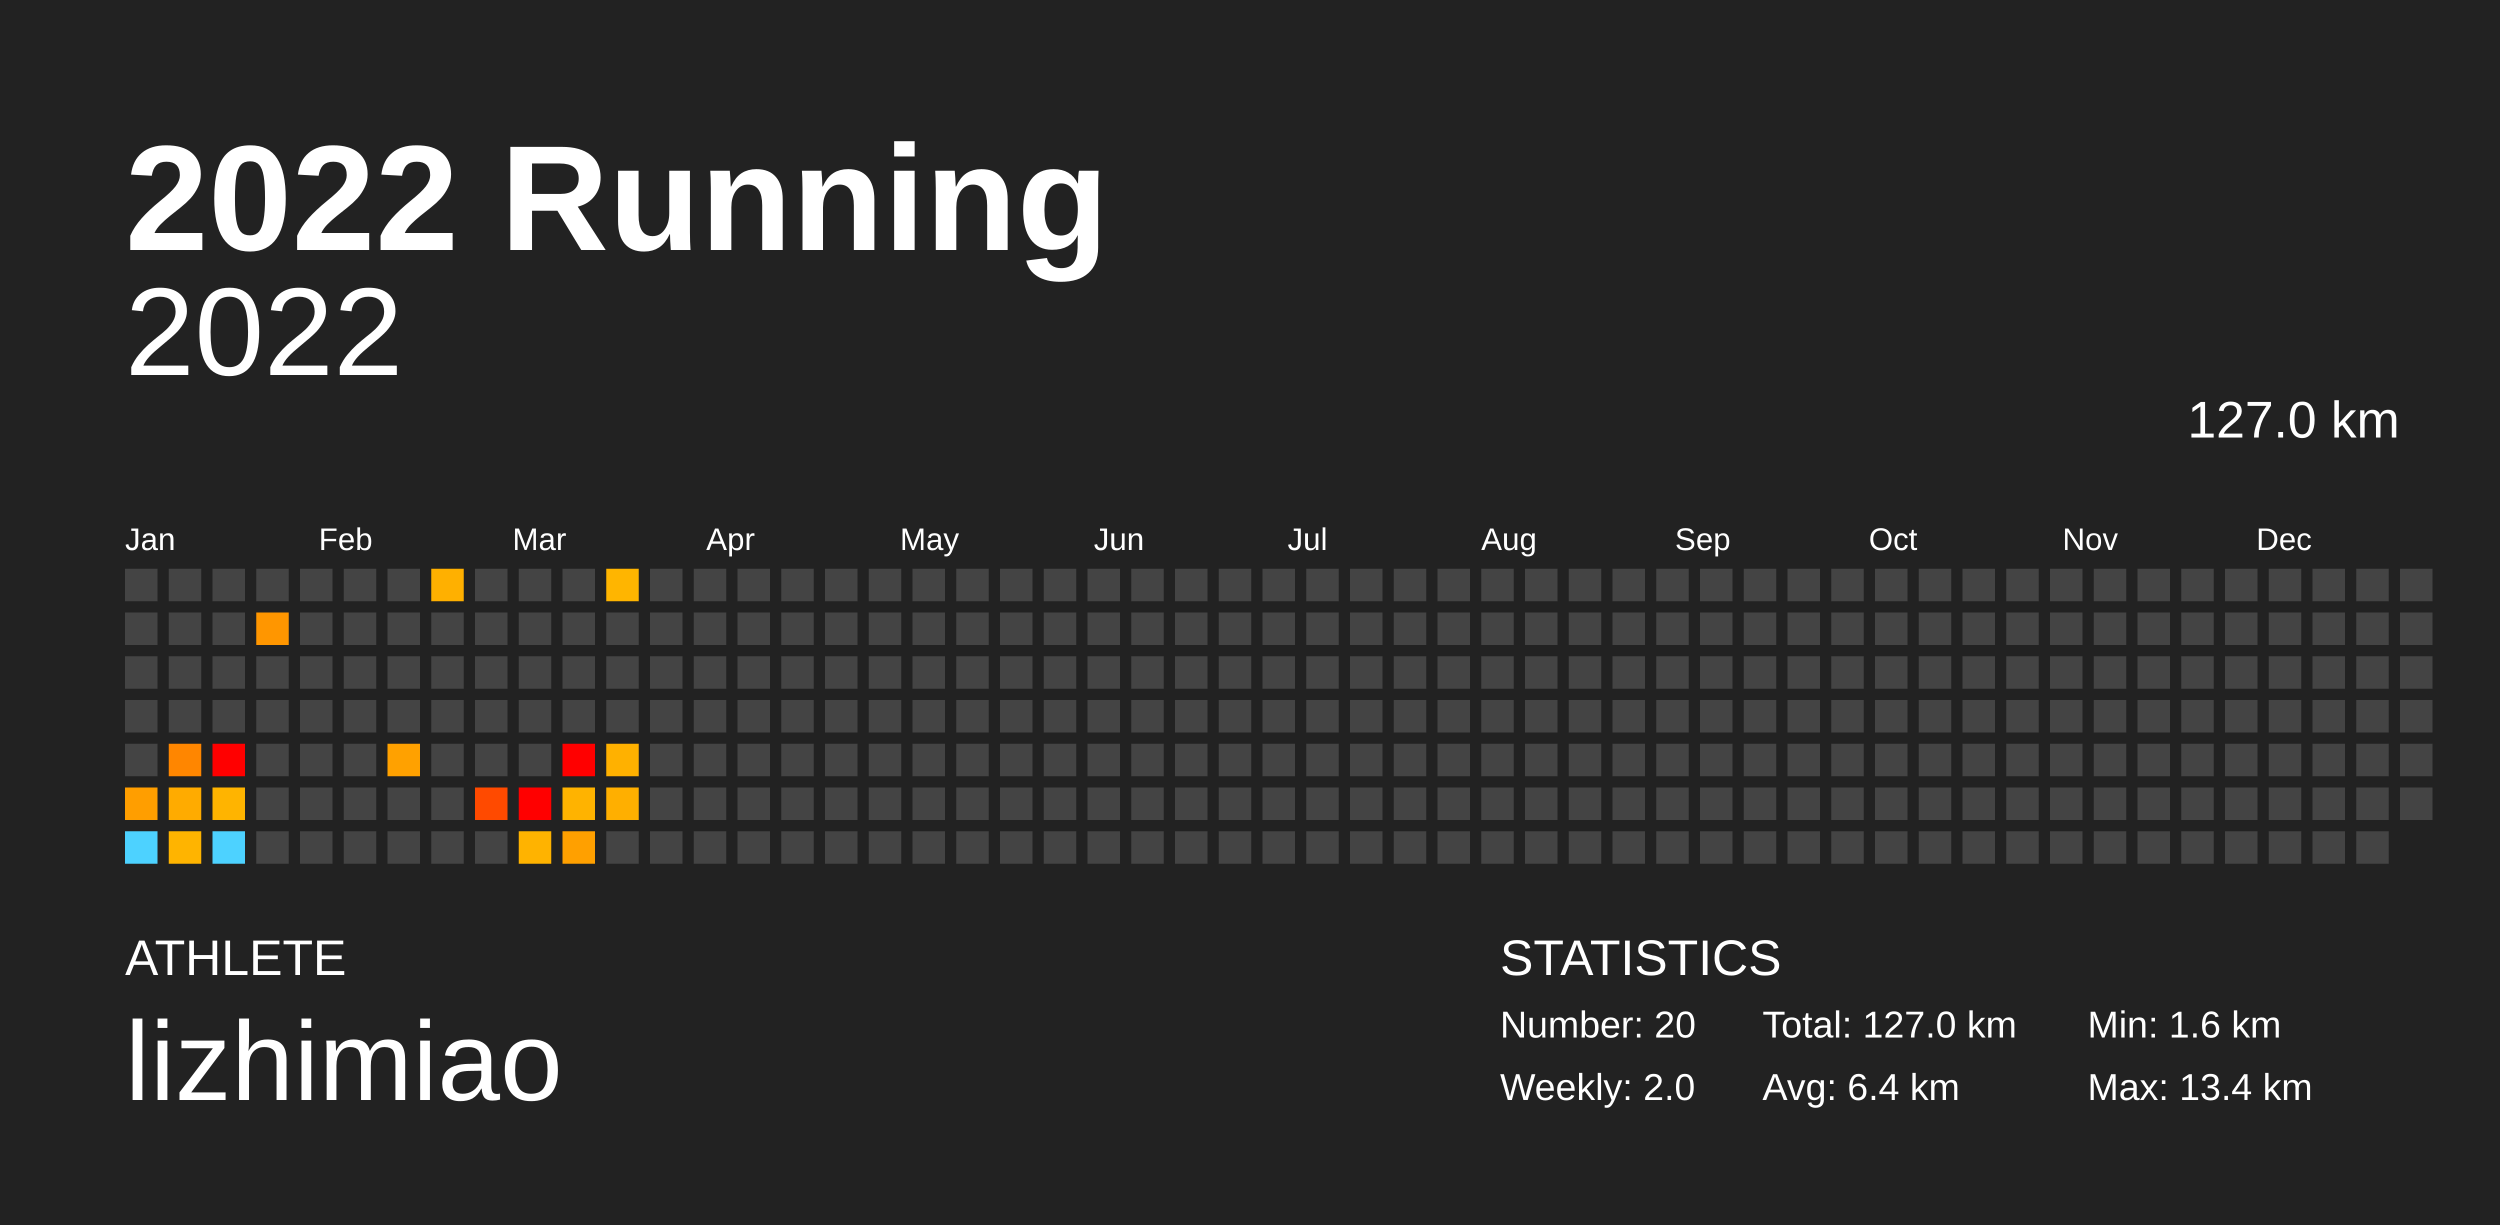
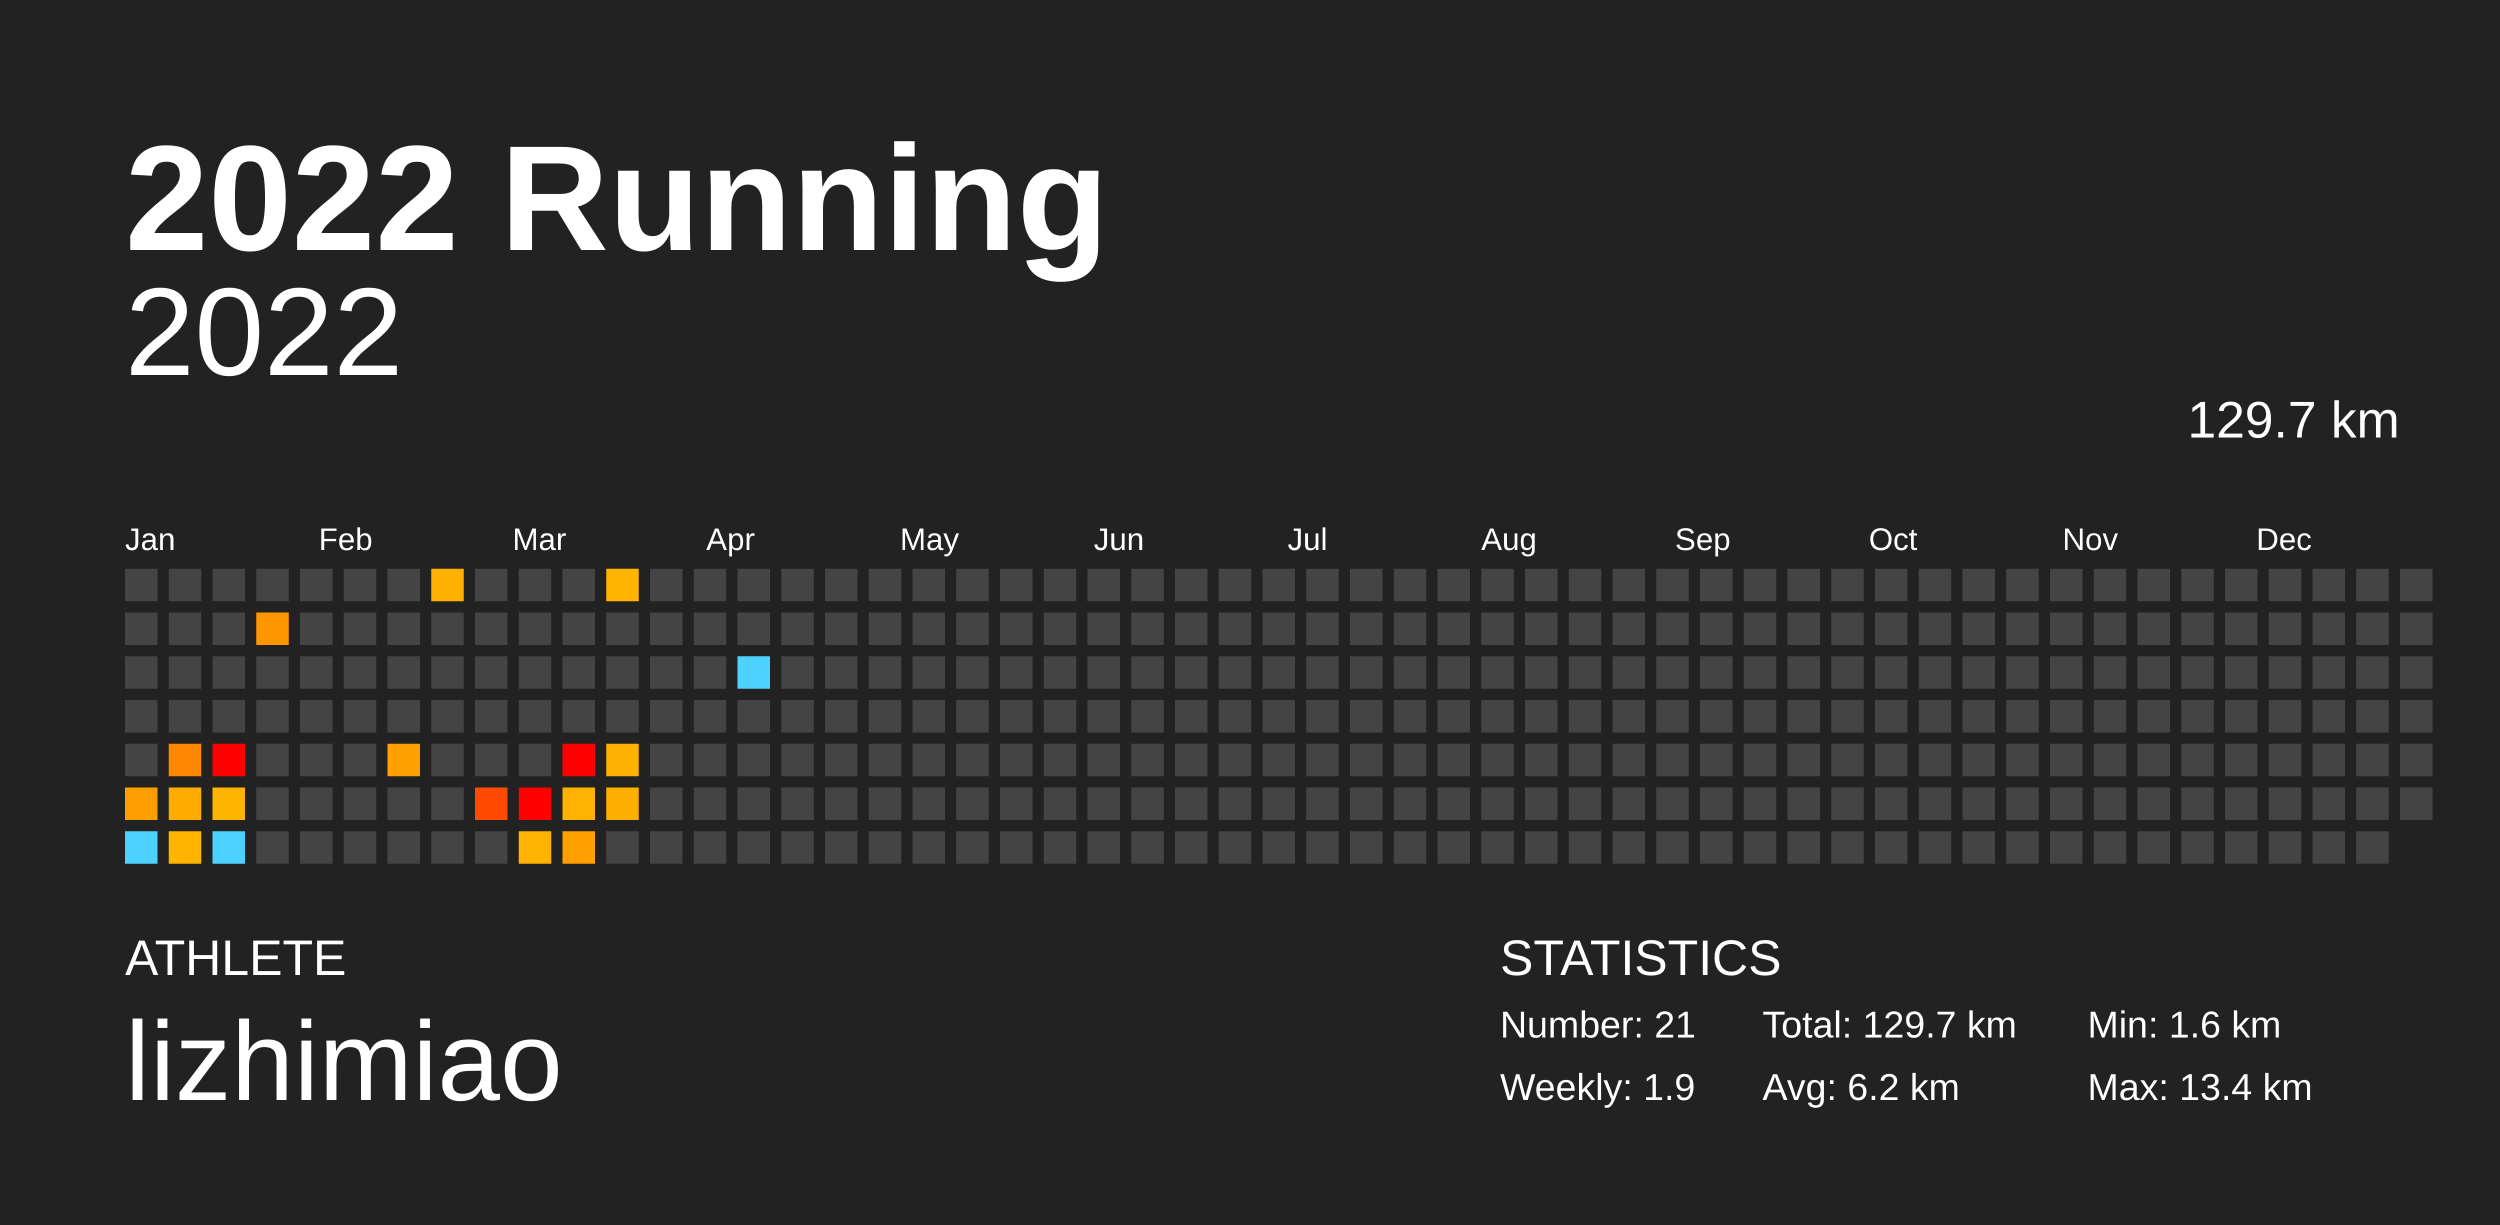
<svg xmlns="http://www.w3.org/2000/svg" baseProfile="full" height="98mm" version="1.1" viewBox="0,0,200,98" width="200mm">
  <defs />
  <rect fill="#222222" height="98" width="200" x="0" y="0" />
  <text fill="#FFFFFF" style="font-size:12px; font-family:Arial; font-weight:bold;" x="10" y="20">2022 Running</text>
  <text fill="#FFFFFF" style="font-size:4px; font-family:Arial" x="10" y="78">ATHLETE</text>
  <text fill="#FFFFFF" style="font-size:9px; font-family:Arial" x="10" y="88">lizhimiao</text>
  <text fill="#FFFFFF" style="font-size:4px; font-family:Arial" x="120" y="78">STATISTICS</text>
-   <text fill="#FFFFFF" style="font-size:3px; font-family:Arial" x="120" y="83">Number: 20</text>
-   <text fill="#FFFFFF" style="font-size:3px; font-family:Arial" x="120" y="88">Weekly: 2.0</text>
-   <text fill="#FFFFFF" style="font-size:3px; font-family:Arial" x="141" y="83">Total: 127.0 km</text>
-   <text fill="#FFFFFF" style="font-size:3px; font-family:Arial" x="141" y="88">Avg: 6.4 km</text>
+   <text fill="#FFFFFF" style="font-size:3px; font-family:Arial" x="120" y="83">Number: 21</text>
+   <text fill="#FFFFFF" style="font-size:3px; font-family:Arial" x="120" y="88">Weekly: 1.9</text>
+   <text fill="#FFFFFF" style="font-size:3px; font-family:Arial" x="141" y="83">Total: 129.7 km</text>
+   <text fill="#FFFFFF" style="font-size:3px; font-family:Arial" x="141" y="88">Avg: 6.2 km</text>
  <text fill="#FFFFFF" style="font-size:3px; font-family:Arial" x="167" y="83">Min: 1.6 km</text>
  <text fill="#FFFFFF" style="font-size:3px; font-family:Arial" x="167" y="88">Max: 13.4 km</text>
  <text alignment-baseline="hanging" fill="#FFFFFF" style="font-size:10.0px; font-family:Arial;" x="10" y="30">2022</text>
-   <text alignment-baseline="hanging" fill="#FFFFFF" style="font-size:4.125px; font-family:Arial;" x="175" y="35">127.0 km</text>
+   <text alignment-baseline="hanging" fill="#FFFFFF" style="font-size:4.125px; font-family:Arial;" x="175" y="35">129.7 km</text>
  <text fill="#FFFFFF" style="font-size:2.5px; font-family:Arial" x="10.0" y="44">Jan</text>
  <text fill="#FFFFFF" style="font-size:2.5px; font-family:Arial" x="25.5" y="44">Feb</text>
  <text fill="#FFFFFF" style="font-size:2.5px; font-family:Arial" x="41.0" y="44">Mar</text>
  <text fill="#FFFFFF" style="font-size:2.5px; font-family:Arial" x="56.5" y="44">Apr</text>
  <text fill="#FFFFFF" style="font-size:2.5px; font-family:Arial" x="72.0" y="44">May</text>
  <text fill="#FFFFFF" style="font-size:2.5px; font-family:Arial" x="87.5" y="44">Jun</text>
  <text fill="#FFFFFF" style="font-size:2.5px; font-family:Arial" x="103.0" y="44">Jul</text>
  <text fill="#FFFFFF" style="font-size:2.5px; font-family:Arial" x="118.5" y="44">Aug</text>
  <text fill="#FFFFFF" style="font-size:2.5px; font-family:Arial" x="134.0" y="44">Sep</text>
  <text fill="#FFFFFF" style="font-size:2.5px; font-family:Arial" x="149.5" y="44">Oct</text>
  <text fill="#FFFFFF" style="font-size:2.5px; font-family:Arial" x="165.0" y="44">Nov</text>
  <text fill="#FFFFFF" style="font-size:2.5px; font-family:Arial" x="180.5" y="44">Dec</text>
  <rect fill="#444444" height="2.6" width="2.6" x="10.0" y="45.5" />
  <rect fill="#444444" height="2.6" width="2.6" x="10.0" y="49.0" />
  <rect fill="#444444" height="2.6" width="2.6" x="10.0" y="52.5" />
  <rect fill="#444444" height="2.6" width="2.6" x="10.0" y="56.0" />
  <rect fill="#444444" height="2.6" width="2.6" x="10.0" y="59.5" />
  <rect fill="#ff9e00" height="2.6" width="2.6" x="10.0" y="63.0" />
  <rect fill="#4dd2ff" height="2.6" width="2.6" x="10.0" y="66.5" />
  <rect fill="#444444" height="2.6" width="2.6" x="13.5" y="45.5" />
  <rect fill="#444444" height="2.6" width="2.6" x="13.5" y="49.0" />
  <rect fill="#444444" height="2.6" width="2.6" x="13.5" y="52.5" />
  <rect fill="#444444" height="2.6" width="2.6" x="13.5" y="56.0" />
  <rect fill="#ff8600" height="2.6" width="2.6" x="13.5" y="59.5" />
  <rect fill="#ffab00" height="2.6" width="2.6" x="13.5" y="63.0" />
  <rect fill="#ffb400" height="2.6" width="2.6" x="13.5" y="66.5" />
  <rect fill="#444444" height="2.6" width="2.6" x="17.0" y="45.5" />
  <rect fill="#444444" height="2.6" width="2.6" x="17.0" y="49.0" />
  <rect fill="#444444" height="2.6" width="2.6" x="17.0" y="52.5" />
  <rect fill="#444444" height="2.6" width="2.6" x="17.0" y="56.0" />
  <rect fill="red" height="2.6" width="2.6" x="17.0" y="59.5" />
  <rect fill="#ffb400" height="2.6" width="2.6" x="17.0" y="63.0" />
  <rect fill="#4dd2ff" height="2.6" width="2.6" x="17.0" y="66.5" />
  <rect fill="#444444" height="2.6" width="2.6" x="20.5" y="45.5" />
  <rect fill="#ff9600" height="2.6" width="2.6" x="20.5" y="49.0" />
  <rect fill="#444444" height="2.6" width="2.6" x="20.5" y="52.5" />
  <rect fill="#444444" height="2.6" width="2.6" x="20.5" y="56.0" />
  <rect fill="#444444" height="2.6" width="2.6" x="20.5" y="59.5" />
  <rect fill="#444444" height="2.6" width="2.6" x="20.5" y="63.0" />
  <rect fill="#444444" height="2.6" width="2.6" x="20.5" y="66.5" />
  <rect fill="#444444" height="2.6" width="2.6" x="24.0" y="45.5" />
  <rect fill="#444444" height="2.6" width="2.6" x="24.0" y="49.0" />
  <rect fill="#444444" height="2.6" width="2.6" x="24.0" y="52.5" />
  <rect fill="#444444" height="2.6" width="2.6" x="24.0" y="56.0" />
  <rect fill="#444444" height="2.6" width="2.6" x="24.0" y="59.5" />
  <rect fill="#444444" height="2.6" width="2.6" x="24.0" y="63.0" />
  <rect fill="#444444" height="2.6" width="2.6" x="24.0" y="66.5" />
  <rect fill="#444444" height="2.6" width="2.6" x="27.5" y="45.5" />
  <rect fill="#444444" height="2.6" width="2.6" x="27.5" y="49.0" />
  <rect fill="#444444" height="2.6" width="2.6" x="27.5" y="52.5" />
  <rect fill="#444444" height="2.6" width="2.6" x="27.5" y="56.0" />
  <rect fill="#444444" height="2.6" width="2.6" x="27.5" y="59.5" />
  <rect fill="#444444" height="2.6" width="2.6" x="27.5" y="63.0" />
  <rect fill="#444444" height="2.6" width="2.6" x="27.5" y="66.5" />
  <rect fill="#444444" height="2.6" width="2.6" x="31.0" y="45.5" />
  <rect fill="#444444" height="2.6" width="2.6" x="31.0" y="49.0" />
  <rect fill="#444444" height="2.6" width="2.6" x="31.0" y="52.5" />
  <rect fill="#444444" height="2.6" width="2.6" x="31.0" y="56.0" />
  <rect fill="#ffa100" height="2.6" width="2.6" x="31.0" y="59.5" />
  <rect fill="#444444" height="2.6" width="2.6" x="31.0" y="63.0" />
  <rect fill="#444444" height="2.6" width="2.6" x="31.0" y="66.5" />
  <rect fill="#ffb000" height="2.6" width="2.6" x="34.5" y="45.5" />
  <rect fill="#444444" height="2.6" width="2.6" x="34.5" y="49.0" />
  <rect fill="#444444" height="2.6" width="2.6" x="34.5" y="52.5" />
  <rect fill="#444444" height="2.6" width="2.6" x="34.5" y="56.0" />
  <rect fill="#444444" height="2.6" width="2.6" x="34.5" y="59.5" />
  <rect fill="#444444" height="2.6" width="2.6" x="34.5" y="63.0" />
  <rect fill="#444444" height="2.6" width="2.6" x="34.5" y="66.5" />
  <rect fill="#444444" height="2.6" width="2.6" x="38.0" y="45.5" />
  <rect fill="#444444" height="2.6" width="2.6" x="38.0" y="49.0" />
  <rect fill="#444444" height="2.6" width="2.6" x="38.0" y="52.5" />
  <rect fill="#444444" height="2.6" width="2.6" x="38.0" y="56.0" />
  <rect fill="#444444" height="2.6" width="2.6" x="38.0" y="59.5" />
  <rect fill="#ff4a00" height="2.6" width="2.6" x="38.0" y="63.0" />
  <rect fill="#444444" height="2.6" width="2.6" x="38.0" y="66.5" />
  <rect fill="#444444" height="2.6" width="2.6" x="41.5" y="45.5" />
  <rect fill="#444444" height="2.6" width="2.6" x="41.5" y="49.0" />
  <rect fill="#444444" height="2.6" width="2.6" x="41.5" y="52.5" />
  <rect fill="#444444" height="2.6" width="2.6" x="41.5" y="56.0" />
  <rect fill="#444444" height="2.6" width="2.6" x="41.5" y="59.5" />
  <rect fill="red" height="2.6" width="2.6" x="41.5" y="63.0" />
  <rect fill="#ffb300" height="2.6" width="2.6" x="41.5" y="66.5" />
  <rect fill="#444444" height="2.6" width="2.6" x="45.0" y="45.5" />
  <rect fill="#444444" height="2.6" width="2.6" x="45.0" y="49.0" />
  <rect fill="#444444" height="2.6" width="2.6" x="45.0" y="52.5" />
  <rect fill="#444444" height="2.6" width="2.6" x="45.0" y="56.0" />
  <rect fill="red" height="2.6" width="2.6" x="45.0" y="59.5" />
  <rect fill="#ffb300" height="2.6" width="2.6" x="45.0" y="63.0" />
  <rect fill="#ffa000" height="2.6" width="2.6" x="45.0" y="66.5" />
  <rect fill="#ffb500" height="2.6" width="2.6" x="48.5" y="45.5" />
  <rect fill="#444444" height="2.6" width="2.6" x="48.5" y="49.0" />
  <rect fill="#444444" height="2.6" width="2.6" x="48.5" y="52.5" />
  <rect fill="#444444" height="2.6" width="2.6" x="48.5" y="56.0" />
  <rect fill="#ffb100" height="2.6" width="2.6" x="48.5" y="59.5" />
  <rect fill="#ffaf00" height="2.6" width="2.6" x="48.5" y="63.0" />
  <rect fill="#444444" height="2.6" width="2.6" x="48.5" y="66.5" />
  <rect fill="#444444" height="2.6" width="2.6" x="52.0" y="45.5" />
  <rect fill="#444444" height="2.6" width="2.6" x="52.0" y="49.0" />
  <rect fill="#444444" height="2.6" width="2.6" x="52.0" y="52.5" />
  <rect fill="#444444" height="2.6" width="2.6" x="52.0" y="56.0" />
  <rect fill="#444444" height="2.6" width="2.6" x="52.0" y="59.5" />
  <rect fill="#444444" height="2.6" width="2.6" x="52.0" y="63.0" />
  <rect fill="#444444" height="2.6" width="2.6" x="52.0" y="66.5" />
  <rect fill="#444444" height="2.6" width="2.6" x="55.5" y="45.5" />
  <rect fill="#444444" height="2.6" width="2.6" x="55.5" y="49.0" />
  <rect fill="#444444" height="2.6" width="2.6" x="55.5" y="52.5" />
  <rect fill="#444444" height="2.6" width="2.6" x="55.5" y="56.0" />
  <rect fill="#444444" height="2.6" width="2.6" x="55.5" y="59.5" />
  <rect fill="#444444" height="2.6" width="2.6" x="55.5" y="63.0" />
  <rect fill="#444444" height="2.6" width="2.6" x="55.5" y="66.5" />
  <rect fill="#444444" height="2.6" width="2.6" x="59.0" y="45.5" />
  <rect fill="#444444" height="2.6" width="2.6" x="59.0" y="49.0" />
-   <rect fill="#444444" height="2.6" width="2.6" x="59.0" y="52.5" />
+   <rect fill="#4dd2ff" height="2.6" width="2.6" x="59.0" y="52.5" />
  <rect fill="#444444" height="2.6" width="2.6" x="59.0" y="56.0" />
  <rect fill="#444444" height="2.6" width="2.6" x="59.0" y="59.5" />
  <rect fill="#444444" height="2.6" width="2.6" x="59.0" y="63.0" />
  <rect fill="#444444" height="2.6" width="2.6" x="59.0" y="66.5" />
  <rect fill="#444444" height="2.6" width="2.6" x="62.5" y="45.5" />
  <rect fill="#444444" height="2.6" width="2.6" x="62.5" y="49.0" />
  <rect fill="#444444" height="2.6" width="2.6" x="62.5" y="52.5" />
  <rect fill="#444444" height="2.6" width="2.6" x="62.5" y="56.0" />
  <rect fill="#444444" height="2.6" width="2.6" x="62.5" y="59.5" />
  <rect fill="#444444" height="2.6" width="2.6" x="62.5" y="63.0" />
  <rect fill="#444444" height="2.6" width="2.6" x="62.5" y="66.5" />
  <rect fill="#444444" height="2.6" width="2.6" x="66.0" y="45.5" />
  <rect fill="#444444" height="2.6" width="2.6" x="66.0" y="49.0" />
  <rect fill="#444444" height="2.6" width="2.6" x="66.0" y="52.5" />
  <rect fill="#444444" height="2.6" width="2.6" x="66.0" y="56.0" />
  <rect fill="#444444" height="2.6" width="2.6" x="66.0" y="59.5" />
  <rect fill="#444444" height="2.6" width="2.6" x="66.0" y="63.0" />
  <rect fill="#444444" height="2.6" width="2.6" x="66.0" y="66.5" />
  <rect fill="#444444" height="2.6" width="2.6" x="69.5" y="45.5" />
  <rect fill="#444444" height="2.6" width="2.6" x="69.5" y="49.0" />
  <rect fill="#444444" height="2.6" width="2.6" x="69.5" y="52.5" />
  <rect fill="#444444" height="2.6" width="2.6" x="69.5" y="56.0" />
  <rect fill="#444444" height="2.6" width="2.6" x="69.5" y="59.5" />
  <rect fill="#444444" height="2.6" width="2.6" x="69.5" y="63.0" />
  <rect fill="#444444" height="2.6" width="2.6" x="69.5" y="66.5" />
  <rect fill="#444444" height="2.6" width="2.6" x="73.0" y="45.5" />
  <rect fill="#444444" height="2.6" width="2.6" x="73.0" y="49.0" />
  <rect fill="#444444" height="2.6" width="2.6" x="73.0" y="52.5" />
  <rect fill="#444444" height="2.6" width="2.6" x="73.0" y="56.0" />
  <rect fill="#444444" height="2.6" width="2.6" x="73.0" y="59.5" />
  <rect fill="#444444" height="2.6" width="2.6" x="73.0" y="63.0" />
  <rect fill="#444444" height="2.6" width="2.6" x="73.0" y="66.5" />
  <rect fill="#444444" height="2.6" width="2.6" x="76.5" y="45.5" />
  <rect fill="#444444" height="2.6" width="2.6" x="76.5" y="49.0" />
  <rect fill="#444444" height="2.6" width="2.6" x="76.5" y="52.5" />
  <rect fill="#444444" height="2.6" width="2.6" x="76.5" y="56.0" />
  <rect fill="#444444" height="2.6" width="2.6" x="76.5" y="59.5" />
  <rect fill="#444444" height="2.6" width="2.6" x="76.5" y="63.0" />
  <rect fill="#444444" height="2.6" width="2.6" x="76.5" y="66.5" />
  <rect fill="#444444" height="2.6" width="2.6" x="80.0" y="45.5" />
  <rect fill="#444444" height="2.6" width="2.6" x="80.0" y="49.0" />
  <rect fill="#444444" height="2.6" width="2.6" x="80.0" y="52.5" />
  <rect fill="#444444" height="2.6" width="2.6" x="80.0" y="56.0" />
  <rect fill="#444444" height="2.6" width="2.6" x="80.0" y="59.5" />
  <rect fill="#444444" height="2.6" width="2.6" x="80.0" y="63.0" />
  <rect fill="#444444" height="2.6" width="2.6" x="80.0" y="66.5" />
  <rect fill="#444444" height="2.6" width="2.6" x="83.5" y="45.5" />
  <rect fill="#444444" height="2.6" width="2.6" x="83.5" y="49.0" />
  <rect fill="#444444" height="2.6" width="2.6" x="83.5" y="52.5" />
  <rect fill="#444444" height="2.6" width="2.6" x="83.5" y="56.0" />
  <rect fill="#444444" height="2.6" width="2.6" x="83.5" y="59.5" />
  <rect fill="#444444" height="2.6" width="2.6" x="83.5" y="63.0" />
  <rect fill="#444444" height="2.6" width="2.6" x="83.5" y="66.5" />
  <rect fill="#444444" height="2.6" width="2.6" x="87.0" y="45.5" />
  <rect fill="#444444" height="2.6" width="2.6" x="87.0" y="49.0" />
  <rect fill="#444444" height="2.6" width="2.6" x="87.0" y="52.5" />
  <rect fill="#444444" height="2.6" width="2.6" x="87.0" y="56.0" />
  <rect fill="#444444" height="2.6" width="2.6" x="87.0" y="59.5" />
  <rect fill="#444444" height="2.6" width="2.6" x="87.0" y="63.0" />
  <rect fill="#444444" height="2.6" width="2.6" x="87.0" y="66.5" />
  <rect fill="#444444" height="2.6" width="2.6" x="90.5" y="45.5" />
  <rect fill="#444444" height="2.6" width="2.6" x="90.5" y="49.0" />
  <rect fill="#444444" height="2.6" width="2.6" x="90.5" y="52.5" />
  <rect fill="#444444" height="2.6" width="2.6" x="90.5" y="56.0" />
  <rect fill="#444444" height="2.6" width="2.6" x="90.5" y="59.5" />
  <rect fill="#444444" height="2.6" width="2.6" x="90.5" y="63.0" />
  <rect fill="#444444" height="2.6" width="2.6" x="90.5" y="66.5" />
  <rect fill="#444444" height="2.6" width="2.6" x="94.0" y="45.5" />
  <rect fill="#444444" height="2.6" width="2.6" x="94.0" y="49.0" />
  <rect fill="#444444" height="2.6" width="2.6" x="94.0" y="52.5" />
  <rect fill="#444444" height="2.6" width="2.6" x="94.0" y="56.0" />
  <rect fill="#444444" height="2.6" width="2.6" x="94.0" y="59.5" />
  <rect fill="#444444" height="2.6" width="2.6" x="94.0" y="63.0" />
  <rect fill="#444444" height="2.6" width="2.6" x="94.0" y="66.5" />
  <rect fill="#444444" height="2.6" width="2.6" x="97.5" y="45.5" />
  <rect fill="#444444" height="2.6" width="2.6" x="97.5" y="49.0" />
  <rect fill="#444444" height="2.6" width="2.6" x="97.5" y="52.5" />
  <rect fill="#444444" height="2.6" width="2.6" x="97.5" y="56.0" />
  <rect fill="#444444" height="2.6" width="2.6" x="97.5" y="59.5" />
  <rect fill="#444444" height="2.6" width="2.6" x="97.5" y="63.0" />
  <rect fill="#444444" height="2.6" width="2.6" x="97.5" y="66.5" />
  <rect fill="#444444" height="2.6" width="2.6" x="101.0" y="45.5" />
  <rect fill="#444444" height="2.6" width="2.6" x="101.0" y="49.0" />
  <rect fill="#444444" height="2.6" width="2.6" x="101.0" y="52.5" />
  <rect fill="#444444" height="2.6" width="2.6" x="101.0" y="56.0" />
  <rect fill="#444444" height="2.6" width="2.6" x="101.0" y="59.5" />
  <rect fill="#444444" height="2.6" width="2.6" x="101.0" y="63.0" />
  <rect fill="#444444" height="2.6" width="2.6" x="101.0" y="66.5" />
  <rect fill="#444444" height="2.6" width="2.6" x="104.5" y="45.5" />
  <rect fill="#444444" height="2.6" width="2.6" x="104.5" y="49.0" />
  <rect fill="#444444" height="2.6" width="2.6" x="104.5" y="52.5" />
  <rect fill="#444444" height="2.6" width="2.6" x="104.5" y="56.0" />
  <rect fill="#444444" height="2.6" width="2.6" x="104.5" y="59.5" />
  <rect fill="#444444" height="2.6" width="2.6" x="104.5" y="63.0" />
  <rect fill="#444444" height="2.6" width="2.6" x="104.5" y="66.5" />
  <rect fill="#444444" height="2.6" width="2.6" x="108.0" y="45.5" />
  <rect fill="#444444" height="2.6" width="2.6" x="108.0" y="49.0" />
  <rect fill="#444444" height="2.6" width="2.6" x="108.0" y="52.5" />
  <rect fill="#444444" height="2.6" width="2.6" x="108.0" y="56.0" />
  <rect fill="#444444" height="2.6" width="2.6" x="108.0" y="59.5" />
  <rect fill="#444444" height="2.6" width="2.6" x="108.0" y="63.0" />
  <rect fill="#444444" height="2.6" width="2.6" x="108.0" y="66.5" />
  <rect fill="#444444" height="2.6" width="2.6" x="111.5" y="45.5" />
  <rect fill="#444444" height="2.6" width="2.6" x="111.5" y="49.0" />
  <rect fill="#444444" height="2.6" width="2.6" x="111.5" y="52.5" />
  <rect fill="#444444" height="2.6" width="2.6" x="111.5" y="56.0" />
  <rect fill="#444444" height="2.6" width="2.6" x="111.5" y="59.5" />
  <rect fill="#444444" height="2.6" width="2.6" x="111.5" y="63.0" />
  <rect fill="#444444" height="2.6" width="2.6" x="111.5" y="66.5" />
  <rect fill="#444444" height="2.6" width="2.6" x="115.0" y="45.5" />
  <rect fill="#444444" height="2.6" width="2.6" x="115.0" y="49.0" />
  <rect fill="#444444" height="2.6" width="2.6" x="115.0" y="52.5" />
  <rect fill="#444444" height="2.6" width="2.6" x="115.0" y="56.0" />
  <rect fill="#444444" height="2.6" width="2.6" x="115.0" y="59.5" />
  <rect fill="#444444" height="2.6" width="2.6" x="115.0" y="63.0" />
  <rect fill="#444444" height="2.6" width="2.6" x="115.0" y="66.5" />
  <rect fill="#444444" height="2.6" width="2.6" x="118.5" y="45.5" />
  <rect fill="#444444" height="2.6" width="2.6" x="118.5" y="49.0" />
  <rect fill="#444444" height="2.6" width="2.6" x="118.5" y="52.5" />
  <rect fill="#444444" height="2.6" width="2.6" x="118.5" y="56.0" />
  <rect fill="#444444" height="2.6" width="2.6" x="118.5" y="59.5" />
  <rect fill="#444444" height="2.6" width="2.6" x="118.5" y="63.0" />
  <rect fill="#444444" height="2.6" width="2.6" x="118.5" y="66.5" />
  <rect fill="#444444" height="2.6" width="2.6" x="122.0" y="45.5" />
  <rect fill="#444444" height="2.6" width="2.6" x="122.0" y="49.0" />
  <rect fill="#444444" height="2.6" width="2.6" x="122.0" y="52.5" />
  <rect fill="#444444" height="2.6" width="2.6" x="122.0" y="56.0" />
  <rect fill="#444444" height="2.6" width="2.6" x="122.0" y="59.5" />
  <rect fill="#444444" height="2.6" width="2.6" x="122.0" y="63.0" />
  <rect fill="#444444" height="2.6" width="2.6" x="122.0" y="66.5" />
  <rect fill="#444444" height="2.6" width="2.6" x="125.5" y="45.5" />
  <rect fill="#444444" height="2.6" width="2.6" x="125.5" y="49.0" />
  <rect fill="#444444" height="2.6" width="2.6" x="125.5" y="52.5" />
  <rect fill="#444444" height="2.6" width="2.6" x="125.5" y="56.0" />
  <rect fill="#444444" height="2.6" width="2.6" x="125.5" y="59.5" />
  <rect fill="#444444" height="2.6" width="2.6" x="125.5" y="63.0" />
  <rect fill="#444444" height="2.6" width="2.6" x="125.5" y="66.5" />
  <rect fill="#444444" height="2.6" width="2.6" x="129.0" y="45.5" />
  <rect fill="#444444" height="2.6" width="2.6" x="129.0" y="49.0" />
  <rect fill="#444444" height="2.6" width="2.6" x="129.0" y="52.5" />
  <rect fill="#444444" height="2.6" width="2.6" x="129.0" y="56.0" />
  <rect fill="#444444" height="2.6" width="2.6" x="129.0" y="59.5" />
  <rect fill="#444444" height="2.6" width="2.6" x="129.0" y="63.0" />
  <rect fill="#444444" height="2.6" width="2.6" x="129.0" y="66.5" />
  <rect fill="#444444" height="2.6" width="2.6" x="132.5" y="45.5" />
  <rect fill="#444444" height="2.6" width="2.6" x="132.5" y="49.0" />
  <rect fill="#444444" height="2.6" width="2.6" x="132.5" y="52.5" />
  <rect fill="#444444" height="2.6" width="2.6" x="132.5" y="56.0" />
  <rect fill="#444444" height="2.6" width="2.6" x="132.5" y="59.5" />
  <rect fill="#444444" height="2.6" width="2.6" x="132.5" y="63.0" />
  <rect fill="#444444" height="2.6" width="2.6" x="132.5" y="66.5" />
  <rect fill="#444444" height="2.6" width="2.6" x="136.0" y="45.5" />
  <rect fill="#444444" height="2.6" width="2.6" x="136.0" y="49.0" />
  <rect fill="#444444" height="2.6" width="2.6" x="136.0" y="52.5" />
  <rect fill="#444444" height="2.6" width="2.6" x="136.0" y="56.0" />
  <rect fill="#444444" height="2.6" width="2.6" x="136.0" y="59.5" />
  <rect fill="#444444" height="2.6" width="2.6" x="136.0" y="63.0" />
  <rect fill="#444444" height="2.6" width="2.6" x="136.0" y="66.5" />
  <rect fill="#444444" height="2.6" width="2.6" x="139.5" y="45.5" />
  <rect fill="#444444" height="2.6" width="2.6" x="139.5" y="49.0" />
  <rect fill="#444444" height="2.6" width="2.6" x="139.5" y="52.5" />
  <rect fill="#444444" height="2.6" width="2.6" x="139.5" y="56.0" />
  <rect fill="#444444" height="2.6" width="2.6" x="139.5" y="59.5" />
  <rect fill="#444444" height="2.6" width="2.6" x="139.5" y="63.0" />
  <rect fill="#444444" height="2.6" width="2.6" x="139.5" y="66.5" />
  <rect fill="#444444" height="2.6" width="2.6" x="143.0" y="45.5" />
  <rect fill="#444444" height="2.6" width="2.6" x="143.0" y="49.0" />
  <rect fill="#444444" height="2.6" width="2.6" x="143.0" y="52.5" />
  <rect fill="#444444" height="2.6" width="2.6" x="143.0" y="56.0" />
  <rect fill="#444444" height="2.6" width="2.6" x="143.0" y="59.5" />
  <rect fill="#444444" height="2.6" width="2.6" x="143.0" y="63.0" />
  <rect fill="#444444" height="2.6" width="2.6" x="143.0" y="66.5" />
  <rect fill="#444444" height="2.6" width="2.6" x="146.5" y="45.5" />
  <rect fill="#444444" height="2.6" width="2.6" x="146.5" y="49.0" />
  <rect fill="#444444" height="2.6" width="2.6" x="146.5" y="52.5" />
  <rect fill="#444444" height="2.6" width="2.6" x="146.5" y="56.0" />
  <rect fill="#444444" height="2.6" width="2.6" x="146.5" y="59.5" />
  <rect fill="#444444" height="2.6" width="2.6" x="146.5" y="63.0" />
  <rect fill="#444444" height="2.6" width="2.6" x="146.5" y="66.5" />
  <rect fill="#444444" height="2.6" width="2.6" x="150.0" y="45.5" />
  <rect fill="#444444" height="2.6" width="2.6" x="150.0" y="49.0" />
  <rect fill="#444444" height="2.6" width="2.6" x="150.0" y="52.5" />
  <rect fill="#444444" height="2.6" width="2.6" x="150.0" y="56.0" />
  <rect fill="#444444" height="2.6" width="2.6" x="150.0" y="59.5" />
  <rect fill="#444444" height="2.6" width="2.6" x="150.0" y="63.0" />
  <rect fill="#444444" height="2.6" width="2.6" x="150.0" y="66.5" />
  <rect fill="#444444" height="2.6" width="2.6" x="153.5" y="45.5" />
  <rect fill="#444444" height="2.6" width="2.6" x="153.5" y="49.0" />
  <rect fill="#444444" height="2.6" width="2.6" x="153.5" y="52.5" />
  <rect fill="#444444" height="2.6" width="2.6" x="153.5" y="56.0" />
  <rect fill="#444444" height="2.6" width="2.6" x="153.5" y="59.5" />
  <rect fill="#444444" height="2.6" width="2.6" x="153.5" y="63.0" />
  <rect fill="#444444" height="2.6" width="2.6" x="153.5" y="66.5" />
  <rect fill="#444444" height="2.6" width="2.6" x="157.0" y="45.5" />
  <rect fill="#444444" height="2.6" width="2.6" x="157.0" y="49.0" />
  <rect fill="#444444" height="2.6" width="2.6" x="157.0" y="52.5" />
  <rect fill="#444444" height="2.6" width="2.6" x="157.0" y="56.0" />
  <rect fill="#444444" height="2.6" width="2.6" x="157.0" y="59.5" />
  <rect fill="#444444" height="2.6" width="2.6" x="157.0" y="63.0" />
  <rect fill="#444444" height="2.6" width="2.6" x="157.0" y="66.5" />
  <rect fill="#444444" height="2.6" width="2.6" x="160.5" y="45.5" />
  <rect fill="#444444" height="2.6" width="2.6" x="160.5" y="49.0" />
  <rect fill="#444444" height="2.6" width="2.6" x="160.5" y="52.5" />
  <rect fill="#444444" height="2.6" width="2.6" x="160.5" y="56.0" />
  <rect fill="#444444" height="2.6" width="2.6" x="160.5" y="59.5" />
  <rect fill="#444444" height="2.6" width="2.6" x="160.5" y="63.0" />
  <rect fill="#444444" height="2.6" width="2.6" x="160.5" y="66.5" />
  <rect fill="#444444" height="2.6" width="2.6" x="164.0" y="45.5" />
  <rect fill="#444444" height="2.6" width="2.6" x="164.0" y="49.0" />
  <rect fill="#444444" height="2.6" width="2.6" x="164.0" y="52.5" />
  <rect fill="#444444" height="2.6" width="2.6" x="164.0" y="56.0" />
  <rect fill="#444444" height="2.6" width="2.6" x="164.0" y="59.5" />
  <rect fill="#444444" height="2.6" width="2.6" x="164.0" y="63.0" />
  <rect fill="#444444" height="2.6" width="2.6" x="164.0" y="66.5" />
  <rect fill="#444444" height="2.6" width="2.6" x="167.5" y="45.5" />
  <rect fill="#444444" height="2.6" width="2.6" x="167.5" y="49.0" />
  <rect fill="#444444" height="2.6" width="2.6" x="167.5" y="52.5" />
  <rect fill="#444444" height="2.6" width="2.6" x="167.5" y="56.0" />
  <rect fill="#444444" height="2.6" width="2.6" x="167.5" y="59.5" />
  <rect fill="#444444" height="2.6" width="2.6" x="167.5" y="63.0" />
  <rect fill="#444444" height="2.6" width="2.6" x="167.5" y="66.5" />
  <rect fill="#444444" height="2.6" width="2.6" x="171.0" y="45.5" />
  <rect fill="#444444" height="2.6" width="2.6" x="171.0" y="49.0" />
  <rect fill="#444444" height="2.6" width="2.6" x="171.0" y="52.5" />
  <rect fill="#444444" height="2.6" width="2.6" x="171.0" y="56.0" />
  <rect fill="#444444" height="2.6" width="2.6" x="171.0" y="59.5" />
  <rect fill="#444444" height="2.6" width="2.6" x="171.0" y="63.0" />
  <rect fill="#444444" height="2.6" width="2.6" x="171.0" y="66.5" />
  <rect fill="#444444" height="2.6" width="2.6" x="174.5" y="45.5" />
  <rect fill="#444444" height="2.6" width="2.6" x="174.5" y="49.0" />
  <rect fill="#444444" height="2.6" width="2.6" x="174.5" y="52.5" />
  <rect fill="#444444" height="2.6" width="2.6" x="174.5" y="56.0" />
  <rect fill="#444444" height="2.6" width="2.6" x="174.5" y="59.5" />
  <rect fill="#444444" height="2.6" width="2.6" x="174.5" y="63.0" />
  <rect fill="#444444" height="2.6" width="2.6" x="174.5" y="66.5" />
  <rect fill="#444444" height="2.6" width="2.6" x="178.0" y="45.5" />
  <rect fill="#444444" height="2.6" width="2.6" x="178.0" y="49.0" />
  <rect fill="#444444" height="2.6" width="2.6" x="178.0" y="52.5" />
  <rect fill="#444444" height="2.6" width="2.6" x="178.0" y="56.0" />
  <rect fill="#444444" height="2.6" width="2.6" x="178.0" y="59.5" />
  <rect fill="#444444" height="2.6" width="2.6" x="178.0" y="63.0" />
  <rect fill="#444444" height="2.6" width="2.6" x="178.0" y="66.5" />
  <rect fill="#444444" height="2.6" width="2.6" x="181.5" y="45.5" />
  <rect fill="#444444" height="2.6" width="2.6" x="181.5" y="49.0" />
  <rect fill="#444444" height="2.6" width="2.6" x="181.5" y="52.5" />
  <rect fill="#444444" height="2.6" width="2.6" x="181.5" y="56.0" />
  <rect fill="#444444" height="2.6" width="2.6" x="181.5" y="59.5" />
  <rect fill="#444444" height="2.6" width="2.6" x="181.5" y="63.0" />
  <rect fill="#444444" height="2.6" width="2.6" x="181.5" y="66.5" />
  <rect fill="#444444" height="2.6" width="2.6" x="185.0" y="45.5" />
  <rect fill="#444444" height="2.6" width="2.6" x="185.0" y="49.0" />
  <rect fill="#444444" height="2.6" width="2.6" x="185.0" y="52.5" />
  <rect fill="#444444" height="2.6" width="2.6" x="185.0" y="56.0" />
  <rect fill="#444444" height="2.6" width="2.6" x="185.0" y="59.5" />
  <rect fill="#444444" height="2.6" width="2.6" x="185.0" y="63.0" />
  <rect fill="#444444" height="2.6" width="2.6" x="185.0" y="66.5" />
  <rect fill="#444444" height="2.6" width="2.6" x="188.5" y="45.5" />
  <rect fill="#444444" height="2.6" width="2.6" x="188.5" y="49.0" />
  <rect fill="#444444" height="2.6" width="2.6" x="188.5" y="52.5" />
  <rect fill="#444444" height="2.6" width="2.6" x="188.5" y="56.0" />
  <rect fill="#444444" height="2.6" width="2.6" x="188.5" y="59.5" />
  <rect fill="#444444" height="2.6" width="2.6" x="188.5" y="63.0" />
  <rect fill="#444444" height="2.6" width="2.6" x="188.5" y="66.5" />
  <rect fill="#444444" height="2.6" width="2.6" x="192.0" y="45.5" />
  <rect fill="#444444" height="2.6" width="2.6" x="192.0" y="49.0" />
  <rect fill="#444444" height="2.6" width="2.6" x="192.0" y="52.5" />
  <rect fill="#444444" height="2.6" width="2.6" x="192.0" y="56.0" />
  <rect fill="#444444" height="2.6" width="2.6" x="192.0" y="59.5" />
  <rect fill="#444444" height="2.6" width="2.6" x="192.0" y="63.0" />
</svg>
